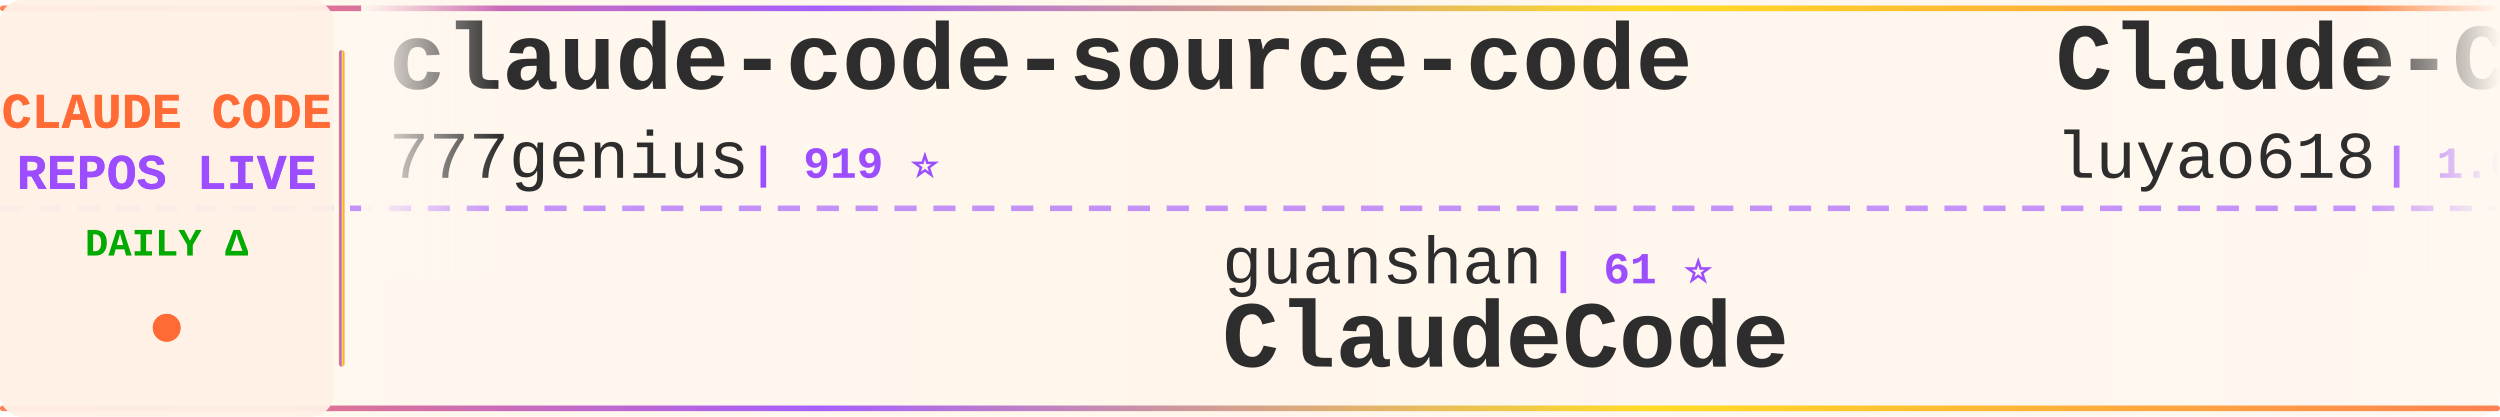
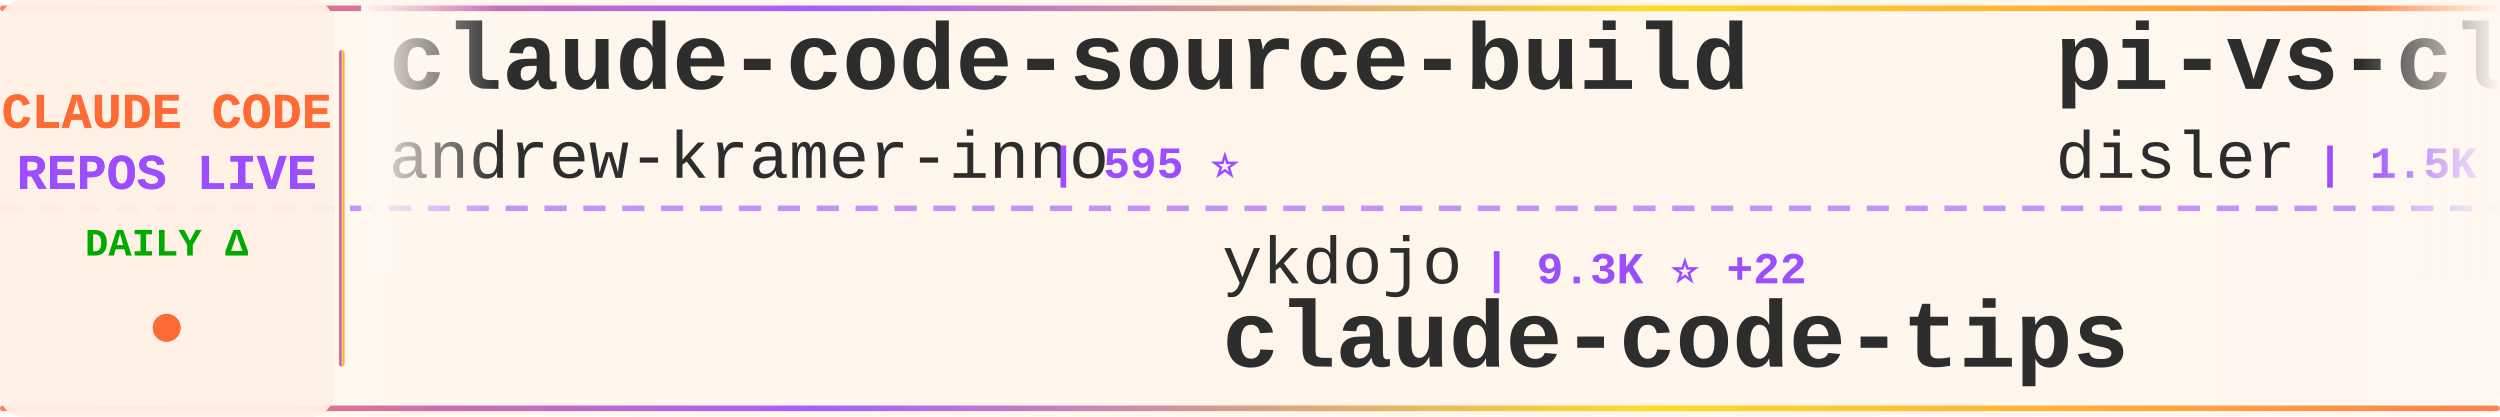
<svg xmlns="http://www.w3.org/2000/svg" width="900" height="150">
  <defs>
    <linearGradient id="tickerBg" x1="0%" y1="0%" x2="100%" y2="0%">
      <stop offset="0%" style="stop-color:#fff8f0;stop-opacity:0.98" />
      <stop offset="50%" style="stop-color:#fff5eb;stop-opacity:1" />
      <stop offset="100%" style="stop-color:#fff8f0;stop-opacity:0.98" />
    </linearGradient>
    <linearGradient id="borderGrad" x1="0%" y1="0%" x2="100%" y2="0%">
      <stop offset="0%" style="stop-color:#FF6B35;stop-opacity:0.85">
        <animate attributeName="stop-opacity" values="0.85;1;0.85" dur="2s" repeatCount="indefinite" />
      </stop>
      <stop offset="33%" style="stop-color:#9C4EFF;stop-opacity:0.9">
        <animate attributeName="stop-opacity" values="0.9;1;0.9" dur="2.2s" repeatCount="indefinite" />
      </stop>
      <stop offset="66%" style="stop-color:#FFD700;stop-opacity:0.85">
        <animate attributeName="stop-opacity" values="0.85;1;0.85" dur="1.8s" repeatCount="indefinite" />
      </stop>
      <stop offset="100%" style="stop-color:#FF6B35;stop-opacity:0.85">
        <animate attributeName="stop-opacity" values="0.85;1;0.85" dur="2s" repeatCount="indefinite" />
      </stop>
    </linearGradient>
    <filter id="textGlow">
      <feGaussianBlur stdDeviation="0.15" result="coloredBlur" />
      <feMerge>
        <feMergeNode in="coloredBlur" />
        <feMergeNode in="SourceGraphic" />
      </feMerge>
    </filter>
    <filter id="metricGlow">
      <feGaussianBlur stdDeviation="0.2" result="coloredBlur" />
      <feMerge>
        <feMergeNode in="coloredBlur" />
        <feMergeNode in="SourceGraphic" />
      </feMerge>
    </filter>
    <linearGradient id="leftFade" x1="0%" y1="0%" x2="100%" y2="0%">
      <stop offset="0%" style="stop-color:#fff8f0;stop-opacity:1" />
      <stop offset="100%" style="stop-color:#fff8f0;stop-opacity:0" />
    </linearGradient>
    <linearGradient id="rightFade" x1="0%" y1="0%" x2="100%" y2="0%">
      <stop offset="0%" style="stop-color:#fff8f0;stop-opacity:0" />
      <stop offset="100%" style="stop-color:#fff8f0;stop-opacity:1" />
    </linearGradient>
  </defs>
  <rect width="900" height="150" fill="url(#tickerBg)" rx="8" />
  <rect x="0" y="2" width="900" height="2" fill="url(#borderGrad)" rx="1" />
  <rect x="0" y="146" width="900" height="2" fill="url(#borderGrad)" rx="1" />
  <line x1="0" y1="75" x2="900" y2="75" stroke="#9C4EFF" stroke-width="2" stroke-dasharray="8 6" opacity="0.6" />
  <rect x="0" y="0" width="120" height="150" fill="#fff0e6" opacity="0.95" rx="8" />
  <text x="60" y="46" font-family="'Courier New', monospace" font-size="18" font-weight="bold" fill="#FF6B35" text-anchor="middle" filter="url(#textGlow)">
    CLAUDE CODE
  </text>
  <text x="60" y="68" font-family="'Courier New', monospace" font-size="18" font-weight="bold" fill="#9C4EFF" text-anchor="middle" filter="url(#textGlow)">
    REPOS LIVE
  </text>
  <text x="60" y="92" font-family="'Courier New', monospace" font-size="14" font-weight="bold" fill="#00aa00" text-anchor="middle">
    DAILY Δ
  </text>
  <circle cx="60" cy="118" r="5" fill="#FF6B35" filter="url(#metricGlow)">
    <animate attributeName="r" values="4;6;4" dur="1.5s" repeatCount="indefinite" />
    <animate attributeName="opacity" values="0.6;1;0.6" dur="1.5s" repeatCount="indefinite" />
  </circle>
  <rect x="122" y="18" width="2" height="114" fill="url(#borderGrad)" rx="1" />
  <clipPath id="tickerClip">
    <rect x="130" y="0" width="770" height="150" />
  </clipPath>
  <g clip-path="url(#tickerClip)">
    <g id="tickerItems">
      <animateTransform attributeName="transform" attributeType="XML" type="translate" from="0 0" to="-3000 0" dur="54s" repeatCount="indefinite" />
      <g transform="translate(0, 0)">
-         <text x="140" y="32" font-family="'Courier New', monospace" font-size="34" font-weight="bold" fill="#2d2d2d">claude-code-source-code</text>
-         <text x="140" y="64" font-family="'Courier New', monospace" font-size="24" font-weight="normal" fill="#2d2d2d" opacity="1.0">777genius</text>
-         <text x="270" y="64" font-family="'Courier New', monospace" font-size="16" font-weight="bold" fill="#9C4EFF"> | 919 ⭐</text>
+         <text x="140" y="32" font-family="'Courier New', monospace" font-size="34" font-weight="bold" fill="#2d2d2d">claude-code-source-build</text>
+         <text x="140" y="64" font-family="'Courier New', monospace" font-size="24" font-weight="normal" fill="#2d2d2d" opacity="1.0">andrew-kramer-inno</text>
+         <text x="378" y="64" font-family="'Courier New', monospace" font-size="16" font-weight="bold" fill="#9C4EFF"> | 595 ⭐</text>
      </g>
      <g transform="translate(300, 0)">
+         <text x="140" y="102" font-family="'Courier New', monospace" font-size="24" font-weight="normal" fill="#2d2d2d" opacity="1.0">ykdojo</text>
+         <text x="234" y="102" font-family="'Courier New', monospace" font-size="16" font-weight="bold" fill="#9C4EFF"> | 9.3K ⭐ +22</text>
+         <text x="140" y="132" font-family="'Courier New', monospace" font-size="34" font-weight="bold" fill="#2d2d2d">claude-code-tips</text>
+       </g>
+       <g transform="translate(600, 0)">
+         <text x="140" y="32" font-family="'Courier New', monospace" font-size="34" font-weight="bold" fill="#2d2d2d">pi-vs-claude-code</text>
+         <text x="140" y="64" font-family="'Courier New', monospace" font-size="24" font-weight="normal" fill="#2d2d2d" opacity="1.0">disler</text>
+         <text x="234" y="64" font-family="'Courier New', monospace" font-size="16" font-weight="bold" fill="#9C4EFF"> | 1.5K ⭐ +3</text>
+       </g>
+       <g transform="translate(900, 0)">
        <text x="140" y="102" font-family="'Courier New', monospace" font-size="24" font-weight="normal" fill="#2d2d2d" opacity="1.0">guanshan</text>
        <text x="258" y="102" font-family="'Courier New', monospace" font-size="16" font-weight="bold" fill="#9C4EFF"> | 61 ⭐</text>
        <text x="140" y="132" font-family="'Courier New', monospace" font-size="34" font-weight="bold" fill="#2d2d2d">ClaudeCode</text>
      </g>
-       <g transform="translate(600, 0)">
-         <text x="140" y="32" font-family="'Courier New', monospace" font-size="34" font-weight="bold" fill="#2d2d2d">Claude-Code-Source-Study</text>
-         <text x="140" y="64" font-family="'Courier New', monospace" font-size="24" font-weight="normal" fill="#2d2d2d" opacity="1.0">luyao618</text>
-         <text x="258" y="64" font-family="'Courier New', monospace" font-size="16" font-weight="bold" fill="#9C4EFF"> | 1.6K ⭐ +2</text>
-       </g>
-       <g transform="translate(900, 0)">
-         <text x="140" y="102" font-family="'Courier New', monospace" font-size="24" font-weight="normal" fill="#2d2d2d" opacity="1.0">centminmod</text>
-         <text x="282" y="102" font-family="'Courier New', monospace" font-size="16" font-weight="bold" fill="#9C4EFF"> | 2.5K ⭐ +4</text>
-         <text x="140" y="132" font-family="'Courier New', monospace" font-size="34" font-weight="bold" fill="#2d2d2d">my-claude-code-setup</text>
-       </g>
      <g transform="translate(1200, 0)">
-         <text x="140" y="32" font-family="'Courier New', monospace" font-size="34" font-weight="bold" fill="#2d2d2d">claude-code-source</text>
-         <text x="140" y="64" font-family="'Courier New', monospace" font-size="24" font-weight="normal" fill="#2d2d2d" opacity="1.0">hangsman</text>
-         <text x="258" y="64" font-family="'Courier New', monospace" font-size="16" font-weight="bold" fill="#9C4EFF"> | 787 ⭐</text>
+         <text x="140" y="32" font-family="'Courier New', monospace" font-size="34" font-weight="bold" fill="#2d2d2d">Dive-into-Claude-Code</text>
+         <text x="140" y="64" font-family="'Courier New', monospace" font-size="24" font-weight="normal" fill="#2d2d2d" opacity="1.0">VILA-Lab</text>
+         <text x="258" y="64" font-family="'Courier New', monospace" font-size="16" font-weight="bold" fill="#9C4EFF"> | 1.9K ⭐ +10</text>
      </g>
      <g transform="translate(1500, 0)">
-         <text x="140" y="102" font-family="'Courier New', monospace" font-size="24" font-weight="normal" fill="#2d2d2d" opacity="1.0">fazxes</text>
-         <text x="234" y="102" font-family="'Courier New', monospace" font-size="16" font-weight="bold" fill="#9C4EFF"> | 225 ⭐</text>
-         <text x="140" y="132" font-family="'Courier New', monospace" font-size="34" font-weight="bold" fill="#2d2d2d">Claude-code</text>
+         <text x="140" y="102" font-family="'Courier New', monospace" font-size="24" font-weight="normal" fill="#2d2d2d" opacity="1.0">alejandrobalderas</text>
+         <text x="366" y="102" font-family="'Courier New', monospace" font-size="16" font-weight="bold" fill="#9C4EFF"> | 2.7K ⭐ +1</text>
+         <text x="140" y="132" font-family="'Courier New', monospace" font-size="34" font-weight="bold" fill="#2d2d2d">claude-code-from-source</text>
      </g>
      <g transform="translate(1800, 0)">
-         <text x="140" y="32" font-family="'Courier New', monospace" font-size="34" font-weight="bold" fill="#2d2d2d">claude-code-rust</text>
-         <text x="140" y="64" font-family="'Courier New', monospace" font-size="24" font-weight="normal" fill="#2d2d2d" opacity="1.0">lorryjovens-hub</text>
-         <text x="342" y="64" font-family="'Courier New', monospace" font-size="16" font-weight="bold" fill="#9C4EFF"> | 1.7K ⭐</text>
+         <text x="140" y="32" font-family="'Courier New', monospace" font-size="34" font-weight="bold" fill="#2d2d2d">claude-code-webui</text>
+         <text x="140" y="64" font-family="'Courier New', monospace" font-size="24" font-weight="normal" fill="#2d2d2d" opacity="1.0">sugyan</text>
+         <text x="234" y="64" font-family="'Courier New', monospace" font-size="16" font-weight="bold" fill="#9C4EFF"> | 1.1K ⭐</text>
      </g>
      <g transform="translate(2100, 0)">
-         <text x="140" y="102" font-family="'Courier New', monospace" font-size="24" font-weight="normal" fill="#2d2d2d" opacity="1.0">Yeachan-Heo</text>
-         <text x="294" y="102" font-family="'Courier New', monospace" font-size="16" font-weight="bold" fill="#9C4EFF"> | 37.9K ⭐ +37</text>
-         <text x="140" y="132" font-family="'Courier New', monospace" font-size="34" font-weight="bold" fill="#2d2d2d">oh-my-claudecode</text>
+         <text x="140" y="102" font-family="'Courier New', monospace" font-size="24" font-weight="normal" fill="#2d2d2d" opacity="1.0">Yuyz0112</text>
+         <text x="258" y="102" font-family="'Courier New', monospace" font-size="16" font-weight="bold" fill="#9C4EFF"> | 2.4K ⭐</text>
+         <text x="140" y="132" font-family="'Courier New', monospace" font-size="34" font-weight="bold" fill="#2d2d2d">claude-code-reverse</text>
      </g>
      <g transform="translate(2400, 0)">
-         <text x="140" y="32" font-family="'Courier New', monospace" font-size="34" font-weight="bold" fill="#2d2d2d">claude-code-settings</text>
-         <text x="140" y="64" font-family="'Courier New', monospace" font-size="24" font-weight="normal" fill="#2d2d2d" opacity="1.0">feiskyer</text>
-         <text x="258" y="64" font-family="'Courier New', monospace" font-size="16" font-weight="bold" fill="#9C4EFF"> | 1.6K ⭐ +2</text>
+         <text x="140" y="32" font-family="'Courier New', monospace" font-size="34" font-weight="bold" fill="#2d2d2d">how-claude-code-works</text>
+         <text x="140" y="64" font-family="'Courier New', monospace" font-size="24" font-weight="normal" fill="#2d2d2d" opacity="1.0">Windy3f3f3f3f</text>
+         <text x="318" y="64" font-family="'Courier New', monospace" font-size="16" font-weight="bold" fill="#9C4EFF"> | 3.2K ⭐ +8</text>
      </g>
      <g transform="translate(2700, 0)">
-         <text x="140" y="102" font-family="'Courier New', monospace" font-size="24" font-weight="normal" fill="#2d2d2d" opacity="1.0">ponponon</text>
-         <text x="258" y="102" font-family="'Courier New', monospace" font-size="16" font-weight="bold" fill="#9C4EFF"> | 2.3K ⭐ +1</text>
-         <text x="140" y="132" font-family="'Courier New', monospace" font-size="34" font-weight="bold" fill="#2d2d2d">claude_code_src</text>
+         <text x="140" y="102" font-family="'Courier New', monospace" font-size="24" font-weight="normal" fill="#2d2d2d" opacity="1.0">RichardAtCT</text>
+         <text x="294" y="102" font-family="'Courier New', monospace" font-size="16" font-weight="bold" fill="#9C4EFF"> | 2.7K ⭐ +2</text>
+         <text x="140" y="132" font-family="'Courier New', monospace" font-size="34" font-weight="bold" fill="#2d2d2d">claude-code-telegram</text>
      </g>
      <g transform="translate(3000, 0)">
-         <text x="140" y="32" font-family="'Courier New', monospace" font-size="34" font-weight="bold" fill="#2d2d2d">claude-code-source-code</text>
-         <text x="140" y="64" font-family="'Courier New', monospace" font-size="24" font-weight="normal" fill="#2d2d2d" opacity="1.0">777genius</text>
-         <text x="270" y="64" font-family="'Courier New', monospace" font-size="16" font-weight="bold" fill="#9C4EFF"> | 919 ⭐</text>
+         <text x="140" y="32" font-family="'Courier New', monospace" font-size="34" font-weight="bold" fill="#2d2d2d">claude-code-source-build</text>
+         <text x="140" y="64" font-family="'Courier New', monospace" font-size="24" font-weight="normal" fill="#2d2d2d" opacity="1.0">andrew-kramer-inno</text>
+         <text x="378" y="64" font-family="'Courier New', monospace" font-size="16" font-weight="bold" fill="#9C4EFF"> | 595 ⭐</text>
      </g>
      <g transform="translate(3300, 0)">
+         <text x="140" y="102" font-family="'Courier New', monospace" font-size="24" font-weight="normal" fill="#2d2d2d" opacity="1.0">ykdojo</text>
+         <text x="234" y="102" font-family="'Courier New', monospace" font-size="16" font-weight="bold" fill="#9C4EFF"> | 9.3K ⭐ +22</text>
+         <text x="140" y="132" font-family="'Courier New', monospace" font-size="34" font-weight="bold" fill="#2d2d2d">claude-code-tips</text>
+       </g>
+       <g transform="translate(3600, 0)">
+         <text x="140" y="32" font-family="'Courier New', monospace" font-size="34" font-weight="bold" fill="#2d2d2d">pi-vs-claude-code</text>
+         <text x="140" y="64" font-family="'Courier New', monospace" font-size="24" font-weight="normal" fill="#2d2d2d" opacity="1.0">disler</text>
+         <text x="234" y="64" font-family="'Courier New', monospace" font-size="16" font-weight="bold" fill="#9C4EFF"> | 1.5K ⭐ +3</text>
+       </g>
+       <g transform="translate(3900, 0)">
        <text x="140" y="102" font-family="'Courier New', monospace" font-size="24" font-weight="normal" fill="#2d2d2d" opacity="1.0">guanshan</text>
        <text x="258" y="102" font-family="'Courier New', monospace" font-size="16" font-weight="bold" fill="#9C4EFF"> | 61 ⭐</text>
        <text x="140" y="132" font-family="'Courier New', monospace" font-size="34" font-weight="bold" fill="#2d2d2d">ClaudeCode</text>
-       </g>
-       <g transform="translate(3600, 0)">
-         <text x="140" y="32" font-family="'Courier New', monospace" font-size="34" font-weight="bold" fill="#2d2d2d">Claude-Code-Source-Study</text>
-         <text x="140" y="64" font-family="'Courier New', monospace" font-size="24" font-weight="normal" fill="#2d2d2d" opacity="1.0">luyao618</text>
-         <text x="258" y="64" font-family="'Courier New', monospace" font-size="16" font-weight="bold" fill="#9C4EFF"> | 1.6K ⭐ +2</text>
-       </g>
-       <g transform="translate(3900, 0)">
-         <text x="140" y="102" font-family="'Courier New', monospace" font-size="24" font-weight="normal" fill="#2d2d2d" opacity="1.0">centminmod</text>
-         <text x="282" y="102" font-family="'Courier New', monospace" font-size="16" font-weight="bold" fill="#9C4EFF"> | 2.5K ⭐ +4</text>
-         <text x="140" y="132" font-family="'Courier New', monospace" font-size="34" font-weight="bold" fill="#2d2d2d">my-claude-code-setup</text>
      </g>
    </g>
  </g>
  <rect x="130" y="0" width="50" height="100" fill="url(#leftFade)" />
  <rect x="850" y="0" width="50" height="100" fill="url(#rightFade)" />
</svg>
